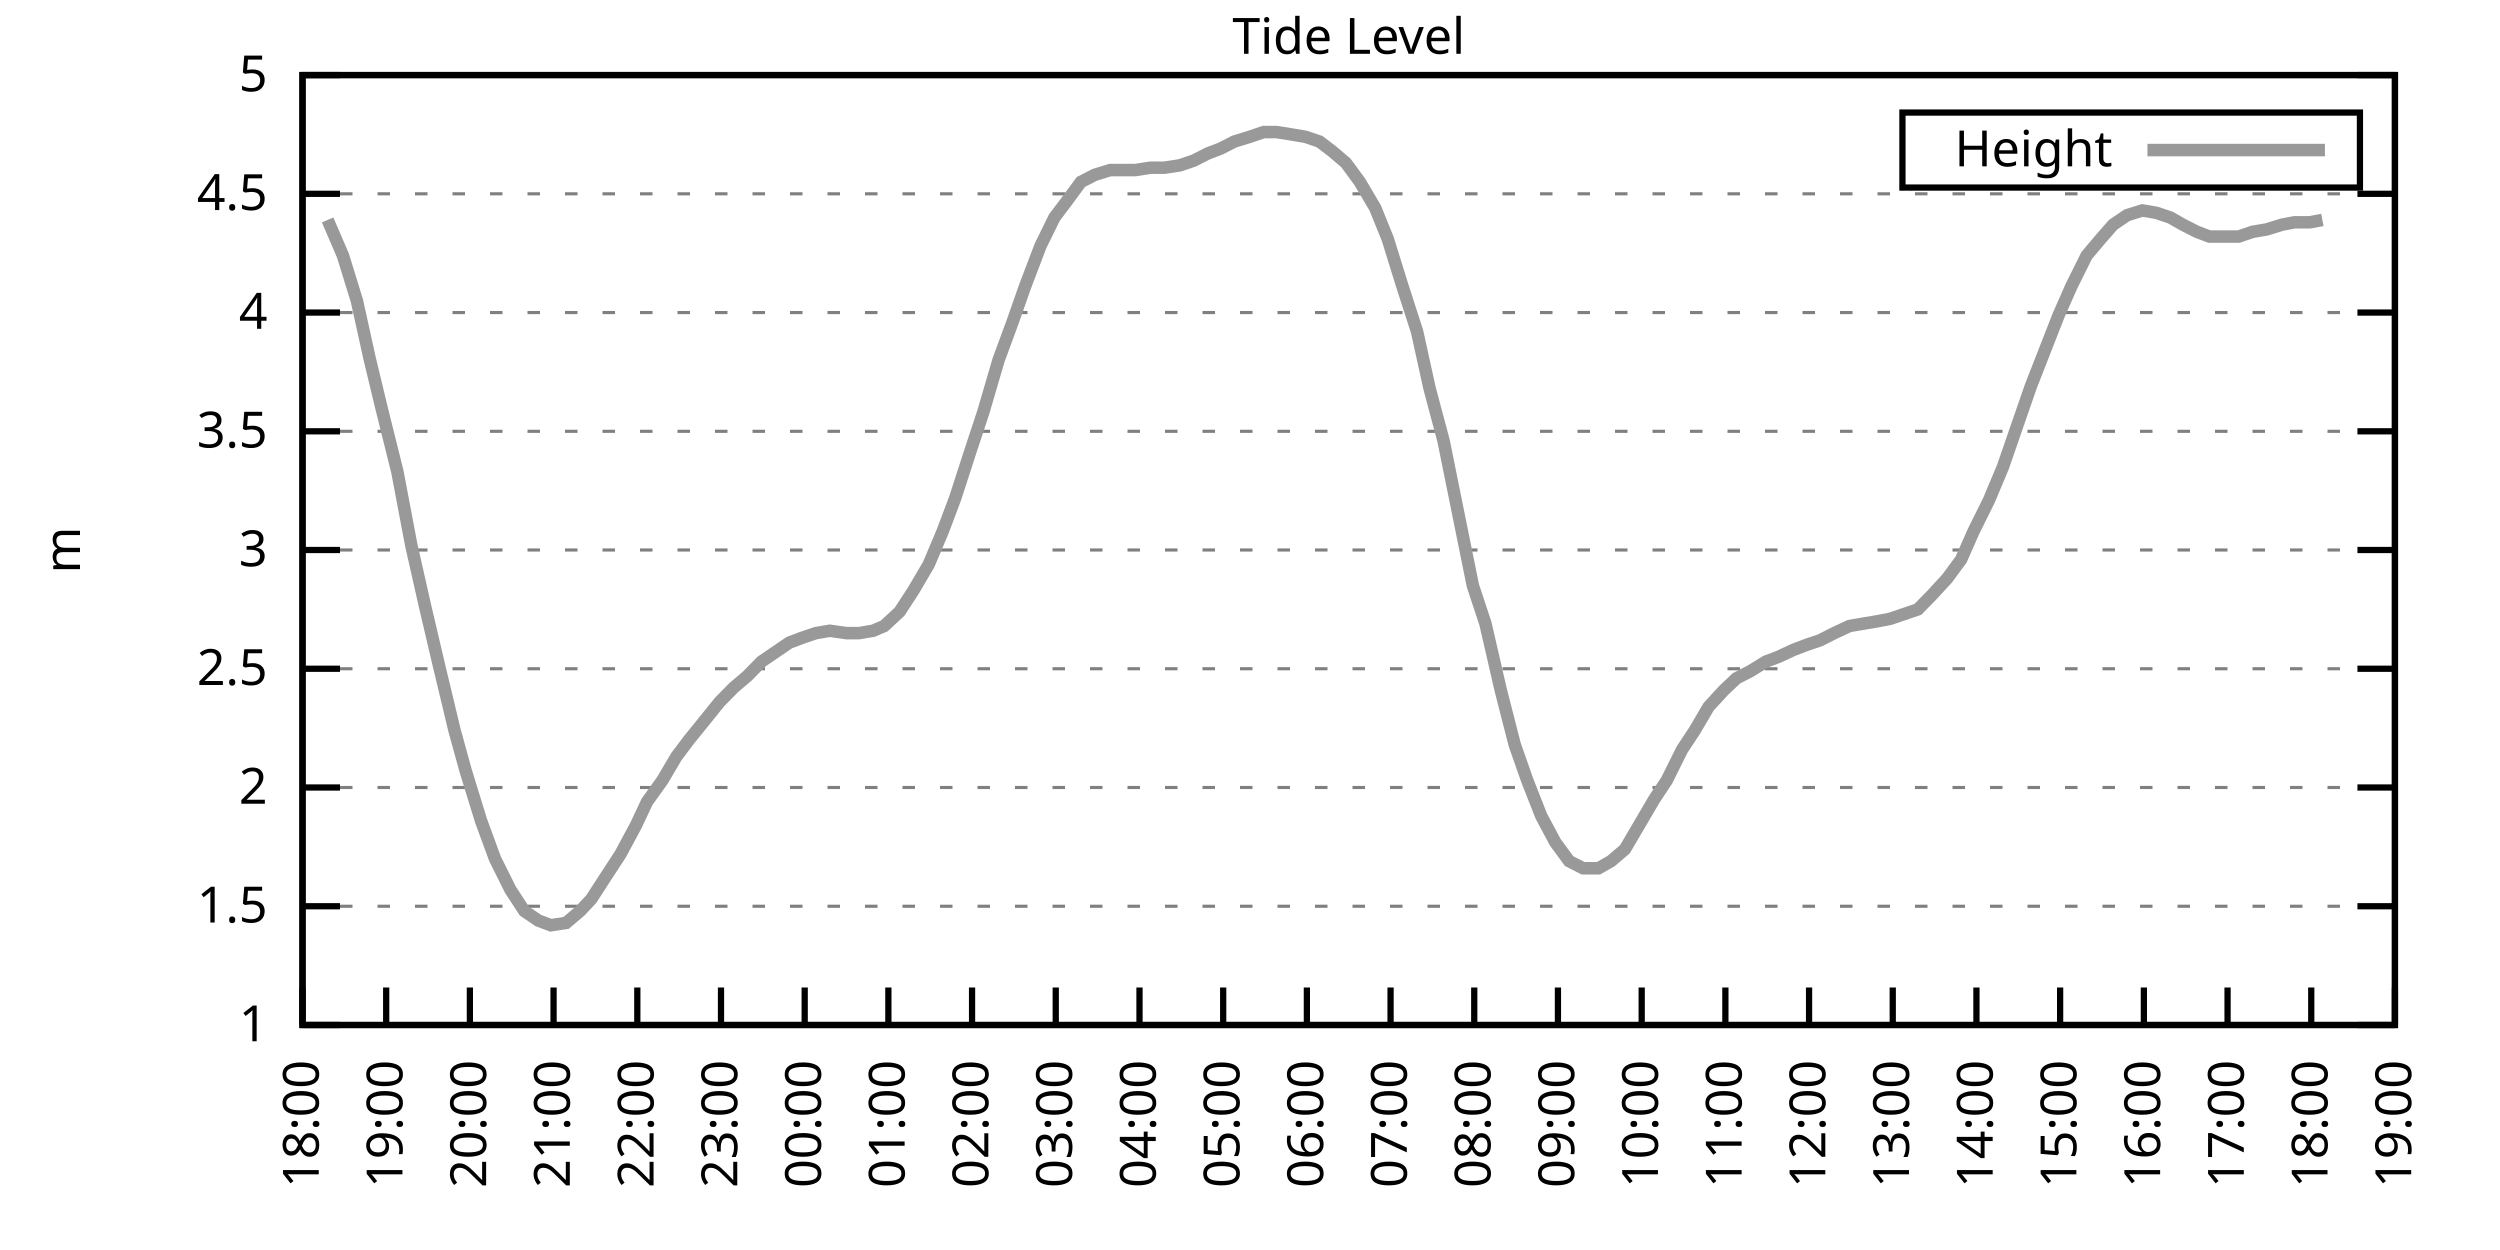
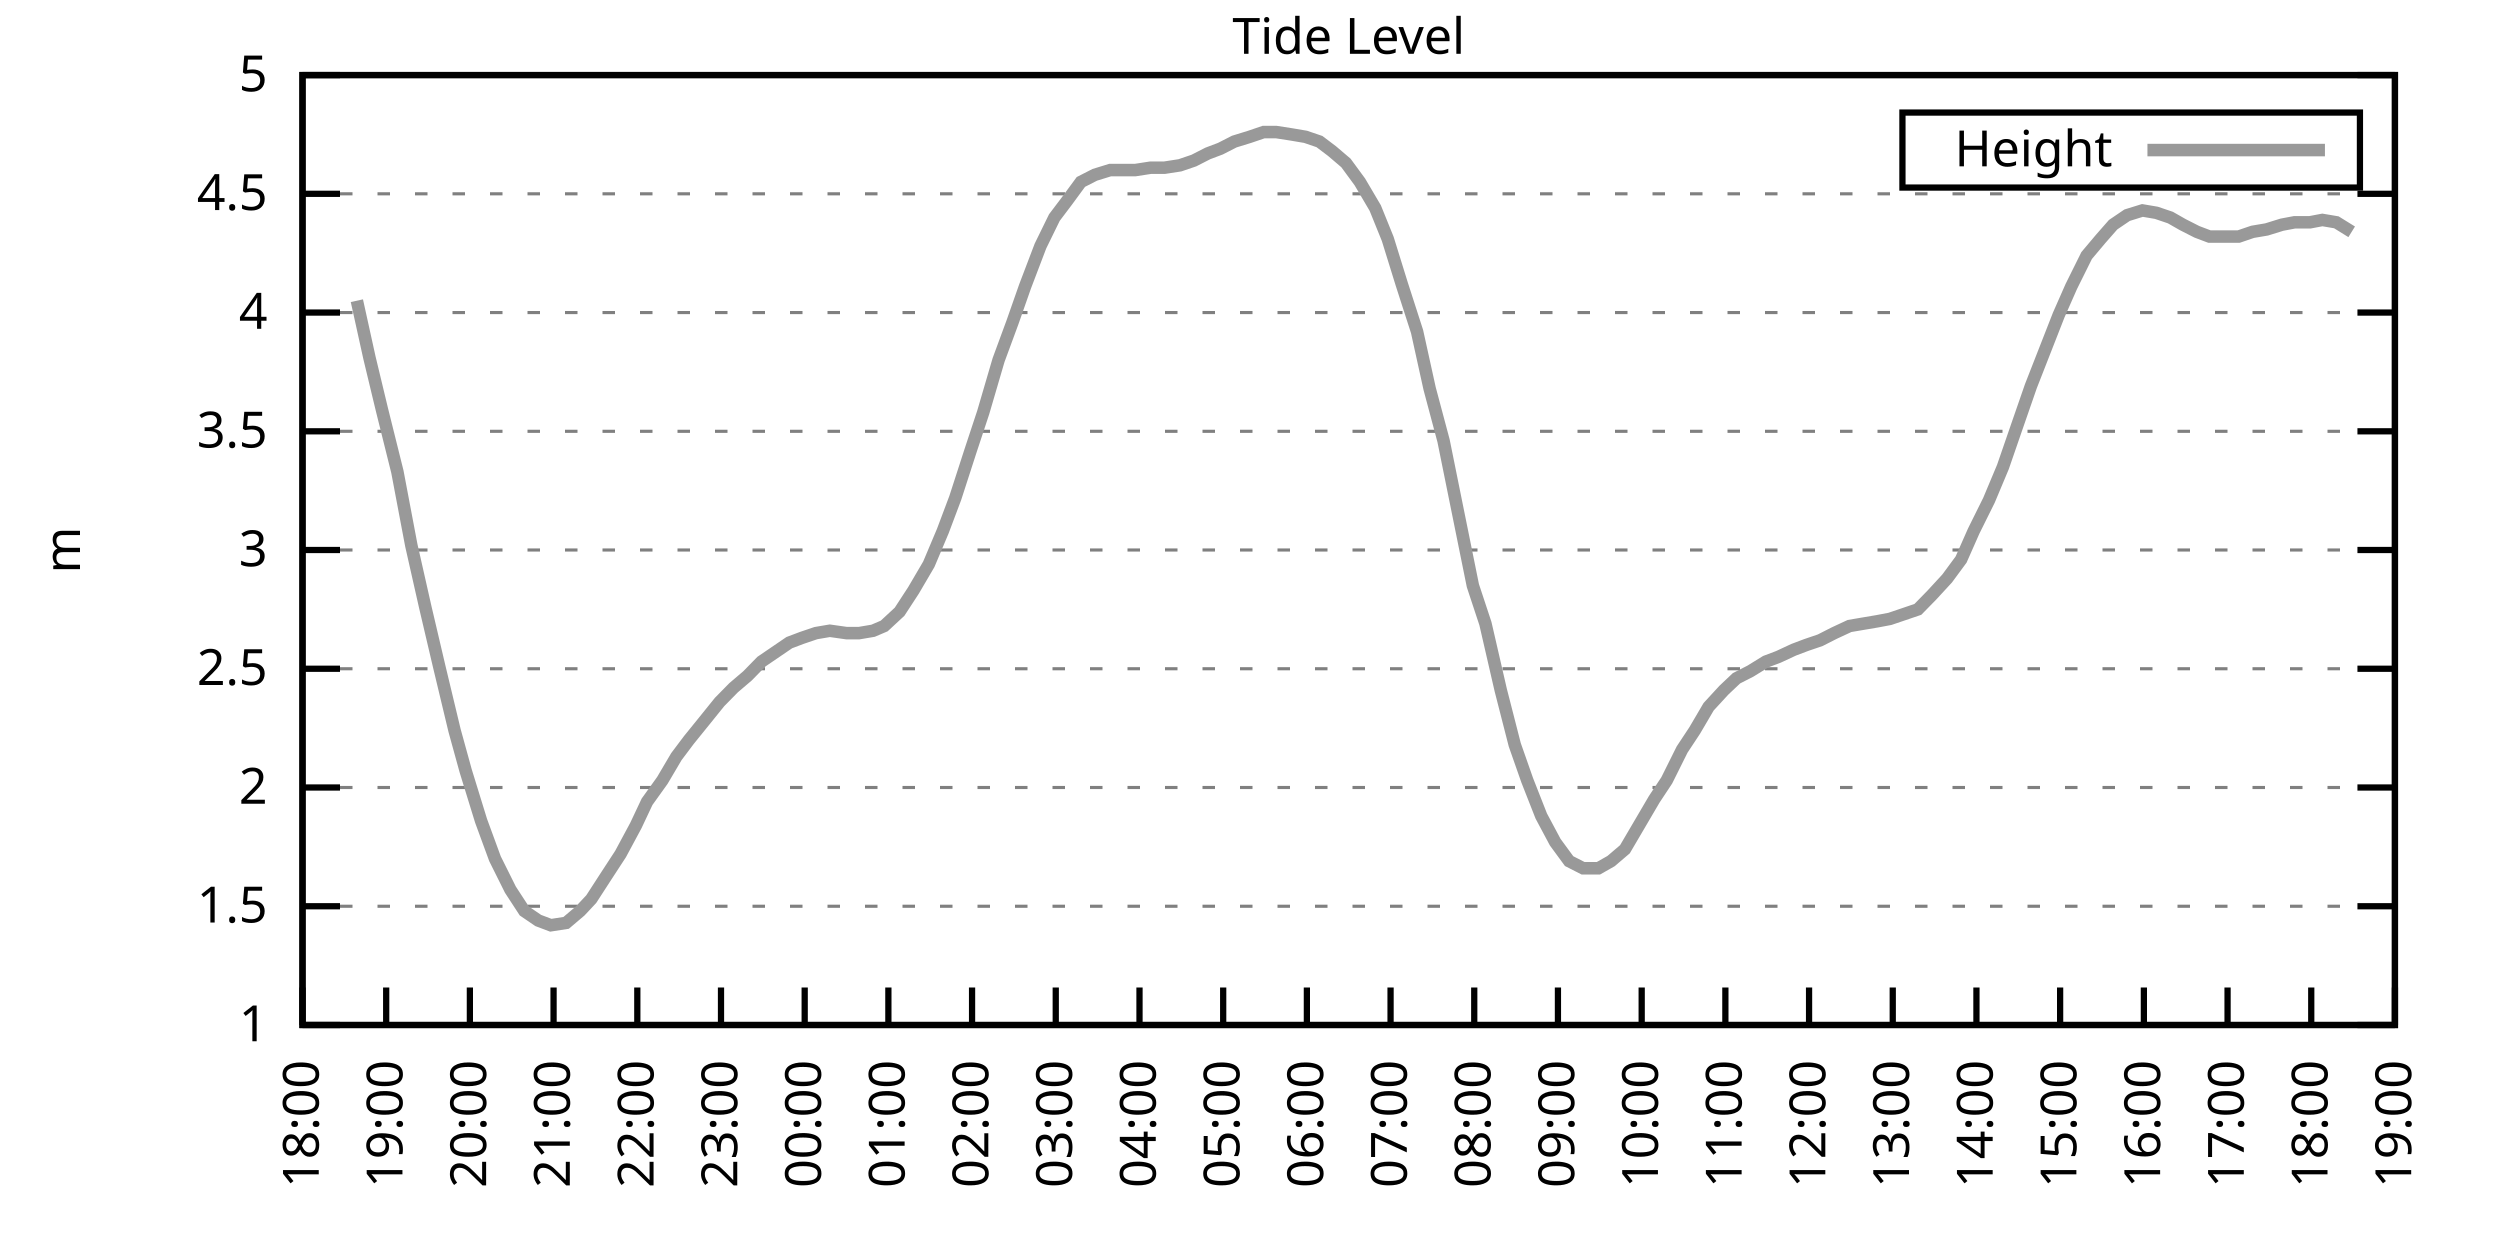
<svg xmlns="http://www.w3.org/2000/svg" xmlns:xlink="http://www.w3.org/1999/xlink" width="400" height="200" viewBox="0 0 400 200">
  <g id="gnuplot_canvas">
    <rect x="0" y="0" width="400" height="200" fill="none" />
    <defs>
      <circle id="gpDot" r="0.5" stroke-width="0.5" stroke="currentColor" />
      <path id="gpPt0" stroke-width="0.333" stroke="currentColor" d="M-1,0 h2 M0,-1 v2" />
      <path id="gpPt1" stroke-width="0.333" stroke="currentColor" d="M-1,-1 L1,1 M1,-1 L-1,1" />
      <path id="gpPt2" stroke-width="0.333" stroke="currentColor" d="M-1,0 L1,0 M0,-1 L0,1 M-1,-1 L1,1 M-1,1 L1,-1" />
      <rect id="gpPt3" stroke-width="0.333" stroke="currentColor" x="-1" y="-1" width="2" height="2" />
      <rect id="gpPt4" stroke-width="0.333" stroke="currentColor" fill="currentColor" x="-1" y="-1" width="2" height="2" />
      <circle id="gpPt5" stroke-width="0.333" stroke="currentColor" cx="0" cy="0" r="1" />
      <use xlink:href="#gpPt5" id="gpPt6" fill="currentColor" stroke="none" />
      <path id="gpPt7" stroke-width="0.333" stroke="currentColor" d="M0,-1.33 L-1.33,0.67 L1.33,0.67 z" />
      <use xlink:href="#gpPt7" id="gpPt8" fill="currentColor" stroke="none" />
      <use xlink:href="#gpPt7" id="gpPt9" stroke="currentColor" transform="rotate(180)" />
      <use xlink:href="#gpPt9" id="gpPt10" fill="currentColor" stroke="none" />
      <use xlink:href="#gpPt3" id="gpPt11" stroke="currentColor" transform="rotate(45)" />
      <use xlink:href="#gpPt11" id="gpPt12" fill="currentColor" stroke="none" />
      <path id="gpPt13" stroke-width="0.333" stroke="currentColor" d="M0,1.330 L1.265,0.411 L0.782,-1.067 L-0.782,-1.076 L-1.265,0.411 z" />
      <use xlink:href="#gpPt13" id="gpPt14" fill="currentColor" stroke="none" />
      <filter id="textbox" filterUnits="objectBoundingBox" x="0" y="0" height="1" width="1">
        <feFlood flood-color="white" flood-opacity="1" result="bgnd" />
        <feComposite in="SourceGraphic" in2="bgnd" operator="atop" />
      </filter>
      <filter id="greybox" filterUnits="objectBoundingBox" x="0" y="0" height="1" width="1">
        <feFlood flood-color="lightgrey" flood-opacity="1" result="grey" />
        <feComposite in="SourceGraphic" in2="grey" operator="atop" />
      </filter>
    </defs>
    <g fill="none" color="white" stroke="currentColor" stroke-width="1.00" stroke-linecap="butt" stroke-linejoin="miter">
</g>
    <g fill="none" color="black" stroke="currentColor" stroke-width="1.00" stroke-linecap="butt" stroke-linejoin="miter">
      <g stroke="none" shape-rendering="crispEdges">
        <polygon fill="rgb(255, 255, 255)" points="48.40,164.00 383.18,164.00 383.18,12.02 48.40,12.02 " />
      </g>
    </g>
    <g fill="none" color="black" stroke="currentColor" stroke-width="1.00" stroke-linecap="butt" stroke-linejoin="miter">
</g>
    <g fill="none" color="black" stroke="black" stroke-width="0.50" stroke-linecap="butt" stroke-linejoin="miter">
</g>
    <g fill="none" color="gray" stroke="currentColor" stroke-width="0.50" stroke-linecap="butt" stroke-linejoin="miter">
      <path stroke="gray" stroke-dasharray="2,4" class="gridline" d="M48.40,164.00 L383.19,164.00  " />
    </g>
    <g fill="none" color="gray" stroke="gray" stroke-width="1.00" stroke-linecap="butt" stroke-linejoin="miter">
</g>
    <g fill="none" color="black" stroke="currentColor" stroke-width="1.00" stroke-linecap="butt" stroke-linejoin="miter">
      <path stroke="black" d="M48.40,164.00 L54.40,164.00 M383.19,164.00 L377.19,164.00  " />
      <g transform="translate(42.80,166.60)" stroke="none" fill="black" font-family="Sans" font-size="8.00" text-anchor="end">
        <text>
          <tspan font-family="Sans"> 1</tspan>
        </text>
      </g>
    </g>
    <g fill="none" color="black" stroke="currentColor" stroke-width="1.00" stroke-linecap="butt" stroke-linejoin="miter">
</g>
    <g fill="none" color="black" stroke="black" stroke-width="0.50" stroke-linecap="butt" stroke-linejoin="miter">
</g>
    <g fill="none" color="gray" stroke="currentColor" stroke-width="0.50" stroke-linecap="butt" stroke-linejoin="miter">
      <path stroke="gray" stroke-dasharray="2,4" class="gridline" d="M48.40,145.00 L383.19,145.00  " />
    </g>
    <g fill="none" color="gray" stroke="gray" stroke-width="1.00" stroke-linecap="butt" stroke-linejoin="miter">
</g>
    <g fill="none" color="black" stroke="currentColor" stroke-width="1.00" stroke-linecap="butt" stroke-linejoin="miter">
      <path stroke="black" d="M48.40,145.00 L54.40,145.00 M383.19,145.00 L377.19,145.00  " />
      <g transform="translate(42.80,147.60)" stroke="none" fill="black" font-family="Sans" font-size="8.00" text-anchor="end">
        <text>
          <tspan font-family="Sans"> 1.5</tspan>
        </text>
      </g>
    </g>
    <g fill="none" color="black" stroke="currentColor" stroke-width="1.00" stroke-linecap="butt" stroke-linejoin="miter">
</g>
    <g fill="none" color="black" stroke="black" stroke-width="0.50" stroke-linecap="butt" stroke-linejoin="miter">
</g>
    <g fill="none" color="gray" stroke="currentColor" stroke-width="0.50" stroke-linecap="butt" stroke-linejoin="miter">
      <path stroke="gray" stroke-dasharray="2,4" class="gridline" d="M48.40,126.00 L383.19,126.00  " />
    </g>
    <g fill="none" color="gray" stroke="gray" stroke-width="1.00" stroke-linecap="butt" stroke-linejoin="miter">
</g>
    <g fill="none" color="black" stroke="currentColor" stroke-width="1.00" stroke-linecap="butt" stroke-linejoin="miter">
      <path stroke="black" d="M48.40,126.00 L54.40,126.00 M383.19,126.00 L377.19,126.00  " />
      <g transform="translate(42.80,128.60)" stroke="none" fill="black" font-family="Sans" font-size="8.00" text-anchor="end">
        <text>
          <tspan font-family="Sans"> 2</tspan>
        </text>
      </g>
    </g>
    <g fill="none" color="black" stroke="currentColor" stroke-width="1.00" stroke-linecap="butt" stroke-linejoin="miter">
</g>
    <g fill="none" color="black" stroke="black" stroke-width="0.50" stroke-linecap="butt" stroke-linejoin="miter">
</g>
    <g fill="none" color="gray" stroke="currentColor" stroke-width="0.50" stroke-linecap="butt" stroke-linejoin="miter">
      <path stroke="gray" stroke-dasharray="2,4" class="gridline" d="M48.40,107.00 L383.19,107.00  " />
    </g>
    <g fill="none" color="gray" stroke="gray" stroke-width="1.00" stroke-linecap="butt" stroke-linejoin="miter">
</g>
    <g fill="none" color="black" stroke="currentColor" stroke-width="1.00" stroke-linecap="butt" stroke-linejoin="miter">
      <path stroke="black" d="M48.40,107.00 L54.40,107.00 M383.19,107.00 L377.19,107.00  " />
      <g transform="translate(42.80,109.60)" stroke="none" fill="black" font-family="Sans" font-size="8.00" text-anchor="end">
        <text>
          <tspan font-family="Sans"> 2.5</tspan>
        </text>
      </g>
    </g>
    <g fill="none" color="black" stroke="currentColor" stroke-width="1.00" stroke-linecap="butt" stroke-linejoin="miter">
</g>
    <g fill="none" color="black" stroke="black" stroke-width="0.50" stroke-linecap="butt" stroke-linejoin="miter">
</g>
    <g fill="none" color="gray" stroke="currentColor" stroke-width="0.50" stroke-linecap="butt" stroke-linejoin="miter">
      <path stroke="gray" stroke-dasharray="2,4" class="gridline" d="M48.40,88.00 L383.19,88.00  " />
    </g>
    <g fill="none" color="gray" stroke="gray" stroke-width="1.00" stroke-linecap="butt" stroke-linejoin="miter">
</g>
    <g fill="none" color="black" stroke="currentColor" stroke-width="1.00" stroke-linecap="butt" stroke-linejoin="miter">
      <path stroke="black" d="M48.40,88.00 L54.40,88.00 M383.19,88.00 L377.19,88.00  " />
      <g transform="translate(42.80,90.60)" stroke="none" fill="black" font-family="Sans" font-size="8.00" text-anchor="end">
        <text>
          <tspan font-family="Sans"> 3</tspan>
        </text>
      </g>
    </g>
    <g fill="none" color="black" stroke="currentColor" stroke-width="1.00" stroke-linecap="butt" stroke-linejoin="miter">
</g>
    <g fill="none" color="black" stroke="black" stroke-width="0.50" stroke-linecap="butt" stroke-linejoin="miter">
</g>
    <g fill="none" color="gray" stroke="currentColor" stroke-width="0.50" stroke-linecap="butt" stroke-linejoin="miter">
      <path stroke="gray" stroke-dasharray="2,4" class="gridline" d="M48.40,69.01 L383.19,69.01  " />
    </g>
    <g fill="none" color="gray" stroke="gray" stroke-width="1.00" stroke-linecap="butt" stroke-linejoin="miter">
</g>
    <g fill="none" color="black" stroke="currentColor" stroke-width="1.00" stroke-linecap="butt" stroke-linejoin="miter">
      <path stroke="black" d="M48.40,69.01 L54.40,69.01 M383.19,69.01 L377.19,69.01  " />
      <g transform="translate(42.80,71.61)" stroke="none" fill="black" font-family="Sans" font-size="8.00" text-anchor="end">
        <text>
          <tspan font-family="Sans"> 3.5</tspan>
        </text>
      </g>
    </g>
    <g fill="none" color="black" stroke="currentColor" stroke-width="1.00" stroke-linecap="butt" stroke-linejoin="miter">
</g>
    <g fill="none" color="black" stroke="black" stroke-width="0.50" stroke-linecap="butt" stroke-linejoin="miter">
</g>
    <g fill="none" color="gray" stroke="currentColor" stroke-width="0.50" stroke-linecap="butt" stroke-linejoin="miter">
      <path stroke="gray" stroke-dasharray="2,4" class="gridline" d="M48.40,50.01 L383.19,50.01  " />
    </g>
    <g fill="none" color="gray" stroke="gray" stroke-width="1.00" stroke-linecap="butt" stroke-linejoin="miter">
</g>
    <g fill="none" color="black" stroke="currentColor" stroke-width="1.00" stroke-linecap="butt" stroke-linejoin="miter">
      <path stroke="black" d="M48.40,50.01 L54.40,50.01 M383.19,50.01 L377.19,50.01  " />
      <g transform="translate(42.80,52.61)" stroke="none" fill="black" font-family="Sans" font-size="8.00" text-anchor="end">
        <text>
          <tspan font-family="Sans"> 4</tspan>
        </text>
      </g>
    </g>
    <g fill="none" color="black" stroke="currentColor" stroke-width="1.00" stroke-linecap="butt" stroke-linejoin="miter">
</g>
    <g fill="none" color="black" stroke="black" stroke-width="0.50" stroke-linecap="butt" stroke-linejoin="miter">
</g>
    <g fill="none" color="gray" stroke="currentColor" stroke-width="0.50" stroke-linecap="butt" stroke-linejoin="miter">
      <path stroke="gray" stroke-dasharray="2,4" class="gridline" d="M48.40,31.01 L383.19,31.01  " />
    </g>
    <g fill="none" color="gray" stroke="gray" stroke-width="1.00" stroke-linecap="butt" stroke-linejoin="miter">
</g>
    <g fill="none" color="black" stroke="currentColor" stroke-width="1.00" stroke-linecap="butt" stroke-linejoin="miter">
      <path stroke="black" d="M48.40,31.01 L54.40,31.01 M383.19,31.01 L377.19,31.01  " />
      <g transform="translate(42.80,33.61)" stroke="none" fill="black" font-family="Sans" font-size="8.00" text-anchor="end">
        <text>
          <tspan font-family="Sans"> 4.5</tspan>
        </text>
      </g>
    </g>
    <g fill="none" color="black" stroke="currentColor" stroke-width="1.00" stroke-linecap="butt" stroke-linejoin="miter">
</g>
    <g fill="none" color="black" stroke="black" stroke-width="0.50" stroke-linecap="butt" stroke-linejoin="miter">
</g>
    <g fill="none" color="gray" stroke="currentColor" stroke-width="0.50" stroke-linecap="butt" stroke-linejoin="miter">
      <path stroke="gray" stroke-dasharray="2,4" class="gridline" d="M48.40,12.01 L383.19,12.01  " />
    </g>
    <g fill="none" color="gray" stroke="gray" stroke-width="1.00" stroke-linecap="butt" stroke-linejoin="miter">
</g>
    <g fill="none" color="black" stroke="currentColor" stroke-width="1.00" stroke-linecap="butt" stroke-linejoin="miter">
      <path stroke="black" d="M48.40,12.01 L54.40,12.01 M383.19,12.01 L377.19,12.01  " />
      <g transform="translate(42.80,14.61)" stroke="none" fill="black" font-family="Sans" font-size="8.00" text-anchor="end">
        <text>
          <tspan font-family="Sans"> 5</tspan>
        </text>
      </g>
    </g>
    <g fill="none" color="black" stroke="currentColor" stroke-width="1.00" stroke-linecap="butt" stroke-linejoin="miter">
      <path stroke="black" d="M48.40,164.00 L48.40,158.00  " />
      <g transform="translate(51.00,169.60) rotate(270.00)" stroke="none" fill="black" font-family="Sans" font-size="8.00" text-anchor="end">
        <text>
          <tspan font-family="Sans">18:00</tspan>
        </text>
      </g>
    </g>
    <g fill="none" color="black" stroke="currentColor" stroke-width="1.00" stroke-linecap="butt" stroke-linejoin="miter">
      <path stroke="black" d="M61.79,164.00 L61.79,158.00  " />
      <g transform="translate(64.39,169.60) rotate(270.00)" stroke="none" fill="black" font-family="Sans" font-size="8.00" text-anchor="end">
        <text>
          <tspan font-family="Sans">19:00</tspan>
        </text>
      </g>
    </g>
    <g fill="none" color="black" stroke="currentColor" stroke-width="1.00" stroke-linecap="butt" stroke-linejoin="miter">
      <path stroke="black" d="M75.18,164.00 L75.18,158.00  " />
      <g transform="translate(77.78,169.60) rotate(270.00)" stroke="none" fill="black" font-family="Sans" font-size="8.00" text-anchor="end">
        <text>
          <tspan font-family="Sans">20:00</tspan>
        </text>
      </g>
    </g>
    <g fill="none" color="black" stroke="currentColor" stroke-width="1.00" stroke-linecap="butt" stroke-linejoin="miter">
      <path stroke="black" d="M88.57,164.00 L88.57,158.00  " />
      <g transform="translate(91.17,169.60) rotate(270.00)" stroke="none" fill="black" font-family="Sans" font-size="8.00" text-anchor="end">
        <text>
          <tspan font-family="Sans">21:00</tspan>
        </text>
      </g>
    </g>
    <g fill="none" color="black" stroke="currentColor" stroke-width="1.00" stroke-linecap="butt" stroke-linejoin="miter">
      <path stroke="black" d="M101.97,164.00 L101.97,158.00  " />
      <g transform="translate(104.57,169.60) rotate(270.00)" stroke="none" fill="black" font-family="Sans" font-size="8.00" text-anchor="end">
        <text>
          <tspan font-family="Sans">22:00</tspan>
        </text>
      </g>
    </g>
    <g fill="none" color="black" stroke="currentColor" stroke-width="1.00" stroke-linecap="butt" stroke-linejoin="miter">
      <path stroke="black" d="M115.36,164.00 L115.36,158.00  " />
      <g transform="translate(117.96,169.60) rotate(270.00)" stroke="none" fill="black" font-family="Sans" font-size="8.00" text-anchor="end">
        <text>
          <tspan font-family="Sans">23:00</tspan>
        </text>
      </g>
    </g>
    <g fill="none" color="black" stroke="currentColor" stroke-width="1.00" stroke-linecap="butt" stroke-linejoin="miter">
      <path stroke="black" d="M128.75,164.00 L128.75,158.00  " />
      <g transform="translate(131.35,169.60) rotate(270.00)" stroke="none" fill="black" font-family="Sans" font-size="8.00" text-anchor="end">
        <text>
          <tspan font-family="Sans">00:00</tspan>
        </text>
      </g>
    </g>
    <g fill="none" color="black" stroke="currentColor" stroke-width="1.00" stroke-linecap="butt" stroke-linejoin="miter">
      <path stroke="black" d="M142.14,164.00 L142.14,158.00  " />
      <g transform="translate(144.74,169.60) rotate(270.00)" stroke="none" fill="black" font-family="Sans" font-size="8.00" text-anchor="end">
        <text>
          <tspan font-family="Sans">01:00</tspan>
        </text>
      </g>
    </g>
    <g fill="none" color="black" stroke="currentColor" stroke-width="1.00" stroke-linecap="butt" stroke-linejoin="miter">
      <path stroke="black" d="M155.53,164.00 L155.53,158.00  " />
      <g transform="translate(158.13,169.60) rotate(270.00)" stroke="none" fill="black" font-family="Sans" font-size="8.00" text-anchor="end">
        <text>
          <tspan font-family="Sans">02:00</tspan>
        </text>
      </g>
    </g>
    <g fill="none" color="black" stroke="currentColor" stroke-width="1.00" stroke-linecap="butt" stroke-linejoin="miter">
      <path stroke="black" d="M168.92,164.00 L168.92,158.00  " />
      <g transform="translate(171.52,169.60) rotate(270.00)" stroke="none" fill="black" font-family="Sans" font-size="8.00" text-anchor="end">
        <text>
          <tspan font-family="Sans">03:00</tspan>
        </text>
      </g>
    </g>
    <g fill="none" color="black" stroke="currentColor" stroke-width="1.00" stroke-linecap="butt" stroke-linejoin="miter">
      <path stroke="black" d="M182.32,164.00 L182.32,158.00  " />
      <g transform="translate(184.92,169.60) rotate(270.00)" stroke="none" fill="black" font-family="Sans" font-size="8.00" text-anchor="end">
        <text>
          <tspan font-family="Sans">04:00</tspan>
        </text>
      </g>
    </g>
    <g fill="none" color="black" stroke="currentColor" stroke-width="1.00" stroke-linecap="butt" stroke-linejoin="miter">
      <path stroke="black" d="M195.71,164.00 L195.71,158.00  " />
      <g transform="translate(198.31,169.60) rotate(270.00)" stroke="none" fill="black" font-family="Sans" font-size="8.00" text-anchor="end">
        <text>
          <tspan font-family="Sans">05:00</tspan>
        </text>
      </g>
    </g>
    <g fill="none" color="black" stroke="currentColor" stroke-width="1.00" stroke-linecap="butt" stroke-linejoin="miter">
      <path stroke="black" d="M209.10,164.00 L209.10,158.00  " />
      <g transform="translate(211.70,169.60) rotate(270.00)" stroke="none" fill="black" font-family="Sans" font-size="8.00" text-anchor="end">
        <text>
          <tspan font-family="Sans">06:00</tspan>
        </text>
      </g>
    </g>
    <g fill="none" color="black" stroke="currentColor" stroke-width="1.00" stroke-linecap="butt" stroke-linejoin="miter">
      <path stroke="black" d="M222.49,164.00 L222.49,158.00  " />
      <g transform="translate(225.09,169.60) rotate(270.00)" stroke="none" fill="black" font-family="Sans" font-size="8.00" text-anchor="end">
        <text>
          <tspan font-family="Sans">07:00</tspan>
        </text>
      </g>
    </g>
    <g fill="none" color="black" stroke="currentColor" stroke-width="1.00" stroke-linecap="butt" stroke-linejoin="miter">
      <path stroke="black" d="M235.88,164.00 L235.88,158.00  " />
      <g transform="translate(238.48,169.60) rotate(270.00)" stroke="none" fill="black" font-family="Sans" font-size="8.00" text-anchor="end">
        <text>
          <tspan font-family="Sans">08:00</tspan>
        </text>
      </g>
    </g>
    <g fill="none" color="black" stroke="currentColor" stroke-width="1.00" stroke-linecap="butt" stroke-linejoin="miter">
      <path stroke="black" d="M249.27,164.00 L249.27,158.00  " />
      <g transform="translate(251.87,169.60) rotate(270.00)" stroke="none" fill="black" font-family="Sans" font-size="8.00" text-anchor="end">
        <text>
          <tspan font-family="Sans">09:00</tspan>
        </text>
      </g>
    </g>
    <g fill="none" color="black" stroke="currentColor" stroke-width="1.00" stroke-linecap="butt" stroke-linejoin="miter">
      <path stroke="black" d="M262.67,164.00 L262.67,158.00  " />
      <g transform="translate(265.27,169.60) rotate(270.00)" stroke="none" fill="black" font-family="Sans" font-size="8.00" text-anchor="end">
        <text>
          <tspan font-family="Sans">10:00</tspan>
        </text>
      </g>
    </g>
    <g fill="none" color="black" stroke="currentColor" stroke-width="1.00" stroke-linecap="butt" stroke-linejoin="miter">
      <path stroke="black" d="M276.06,164.00 L276.06,158.00  " />
      <g transform="translate(278.66,169.60) rotate(270.00)" stroke="none" fill="black" font-family="Sans" font-size="8.00" text-anchor="end">
        <text>
          <tspan font-family="Sans">11:00</tspan>
        </text>
      </g>
    </g>
    <g fill="none" color="black" stroke="currentColor" stroke-width="1.00" stroke-linecap="butt" stroke-linejoin="miter">
      <path stroke="black" d="M289.45,164.00 L289.45,158.00  " />
      <g transform="translate(292.05,169.60) rotate(270.00)" stroke="none" fill="black" font-family="Sans" font-size="8.00" text-anchor="end">
        <text>
          <tspan font-family="Sans">12:00</tspan>
        </text>
      </g>
    </g>
    <g fill="none" color="black" stroke="currentColor" stroke-width="1.00" stroke-linecap="butt" stroke-linejoin="miter">
      <path stroke="black" d="M302.84,164.00 L302.84,158.00  " />
      <g transform="translate(305.44,169.60) rotate(270.00)" stroke="none" fill="black" font-family="Sans" font-size="8.00" text-anchor="end">
        <text>
          <tspan font-family="Sans">13:00</tspan>
        </text>
      </g>
    </g>
    <g fill="none" color="black" stroke="currentColor" stroke-width="1.00" stroke-linecap="butt" stroke-linejoin="miter">
      <path stroke="black" d="M316.23,164.00 L316.23,158.00  " />
      <g transform="translate(318.83,169.60) rotate(270.00)" stroke="none" fill="black" font-family="Sans" font-size="8.00" text-anchor="end">
        <text>
          <tspan font-family="Sans">14:00</tspan>
        </text>
      </g>
    </g>
    <g fill="none" color="black" stroke="currentColor" stroke-width="1.00" stroke-linecap="butt" stroke-linejoin="miter">
      <path stroke="black" d="M329.62,164.00 L329.62,158.00  " />
      <g transform="translate(332.22,169.60) rotate(270.00)" stroke="none" fill="black" font-family="Sans" font-size="8.00" text-anchor="end">
        <text>
          <tspan font-family="Sans">15:00</tspan>
        </text>
      </g>
    </g>
    <g fill="none" color="black" stroke="currentColor" stroke-width="1.00" stroke-linecap="butt" stroke-linejoin="miter">
      <path stroke="black" d="M343.02,164.00 L343.02,158.00  " />
      <g transform="translate(345.62,169.60) rotate(270.00)" stroke="none" fill="black" font-family="Sans" font-size="8.00" text-anchor="end">
        <text>
          <tspan font-family="Sans">16:00</tspan>
        </text>
      </g>
    </g>
    <g fill="none" color="black" stroke="currentColor" stroke-width="1.00" stroke-linecap="butt" stroke-linejoin="miter">
      <path stroke="black" d="M356.41,164.00 L356.41,158.00  " />
      <g transform="translate(359.01,169.60) rotate(270.00)" stroke="none" fill="black" font-family="Sans" font-size="8.00" text-anchor="end">
        <text>
          <tspan font-family="Sans">17:00</tspan>
        </text>
      </g>
    </g>
    <g fill="none" color="black" stroke="currentColor" stroke-width="1.00" stroke-linecap="butt" stroke-linejoin="miter">
      <path stroke="black" d="M369.80,164.00 L369.80,158.00  " />
      <g transform="translate(372.40,169.60) rotate(270.00)" stroke="none" fill="black" font-family="Sans" font-size="8.00" text-anchor="end">
        <text>
          <tspan font-family="Sans">18:00</tspan>
        </text>
      </g>
    </g>
    <g fill="none" color="black" stroke="currentColor" stroke-width="1.00" stroke-linecap="butt" stroke-linejoin="miter">
      <path stroke="black" d="M383.19,164.00 L383.19,158.00  " />
      <g transform="translate(385.79,169.60) rotate(270.00)" stroke="none" fill="black" font-family="Sans" font-size="8.00" text-anchor="end">
        <text>
          <tspan font-family="Sans">19:00</tspan>
        </text>
      </g>
    </g>
    <g fill="none" color="black" stroke="currentColor" stroke-width="1.00" stroke-linecap="butt" stroke-linejoin="miter">
</g>
    <g fill="none" color="black" stroke="currentColor" stroke-width="1.00" stroke-linecap="butt" stroke-linejoin="miter">
      <path stroke="black" d="M48.40,12.01 L48.40,164.00 L383.19,164.00 L383.19,12.01 L48.40,12.01 Z  " />
    </g>
    <g fill="none" color="black" stroke="currentColor" stroke-width="1.00" stroke-linecap="butt" stroke-linejoin="miter">
</g>
    <g fill="none" color="black" stroke="currentColor" stroke-width="1.00" stroke-linecap="butt" stroke-linejoin="miter">
      <path stroke="black" d="M304.39,30.01 L304.39,18.01 L377.59,18.01 L377.59,30.01 L304.39,30.01 Z  " />
    </g>
    <g id="Tide_level_plot_1">
      <g fill="none" color="white" stroke="black" stroke-width="2.00" stroke-linecap="butt" stroke-linejoin="miter">
</g>
      <g fill="none" color="black" stroke="currentColor" stroke-width="2.00" stroke-linecap="butt" stroke-linejoin="miter">
        <g transform="translate(337.99,26.61)" stroke="none" fill="black" font-family="Sans" font-size="8.00" text-anchor="end">
          <text>
            <tspan font-family="Sans">Height</tspan>
          </text>
        </g>
      </g>
      <g fill="none" color="black" stroke="currentColor" stroke-width="2.00" stroke-linecap="butt" stroke-linejoin="miter">
-         <path stroke="rgb(153, 153, 153)" d="M343.59,24.01 L371.99,24.01 M52.42,35.19 L54.87,40.89 L57.10,48.11 L59.11,57.23 L61.12,65.59 L63.58,75.47   L65.81,87.25 L68.04,97.12 L70.27,106.62 L72.73,116.88 L74.51,123.34 L76.97,131.32 L79.20,137.40 L81.66,142.34   L83.89,145.76 L86.12,147.28 L88.13,148.04 L90.58,147.66 L92.82,145.76 L94.60,143.86 L97.06,140.06 L99.29,136.64   L101.74,132.08 L103.53,128.28 L105.98,124.86 L108.22,121.06 L110.22,118.40 L112.68,115.36 L115.13,112.32 L117.37,110.04   L119.60,108.14 L121.83,105.86 L124.06,104.34 L126.29,102.82 L128.30,102.06 L130.54,101.30 L132.77,100.92 L135.45,101.30   L137.45,101.30 L139.69,100.92 L141.47,100.16 L143.93,97.88 L146.16,94.46 L148.61,90.28 L150.85,84.97 L152.85,79.65   L155.31,72.05 L157.32,65.97 L159.77,57.61 L162.01,51.53 L164.01,45.83 L166.47,39.37 L168.70,34.81 L170.71,32.15   L172.94,29.11 L175.17,27.97 L177.63,27.21 L179.86,27.21 L181.65,27.21 L184.10,26.83 L186.33,26.83 L188.79,26.45   L191.02,25.69 L193.25,24.55 L195.26,23.79 L197.49,22.65 L199.95,21.89 L202.18,21.13 L204.19,21.13 L206.64,21.51   L208.88,21.89 L211.11,22.65 L213.12,24.17 L215.35,26.07 L217.58,29.11 L220.04,33.29 L222.04,38.23 L224.28,45.45   L226.73,53.05 L228.74,62.17 L230.97,70.53 L233.43,82.69 L235.66,93.70 L237.67,99.78 L240.12,110.42 L242.36,119.16   L244.36,124.86 L246.60,130.56 L248.83,134.74 L251.06,137.78 L253.29,138.92 L255.75,138.92 L257.76,137.78 L259.99,135.88   L262.22,132.08 L264.67,127.90 L266.68,124.86 L269.14,119.92 L271.15,116.88 L273.38,113.08 L275.83,110.42 L277.84,108.52   L280.07,107.38 L282.53,105.86 L284.54,105.10 L286.99,103.96 L289.00,103.20 L291.23,102.44 L293.47,101.30 L295.92,100.16   L298.15,99.78 L300.39,99.40 L302.39,99.02 L304.63,98.26 L306.86,97.50 L309.09,95.22 L311.54,92.56 L313.78,89.52   L315.79,84.97 L318.24,80.03 L320.47,74.71 L322.70,68.25 L324.94,61.79 L327.17,56.09 L329.40,50.39 L331.41,45.83   L333.86,40.89 L336.10,38.23 L338.10,35.95 L340.34,34.43 L342.79,33.67 L345.02,34.05 L347.26,34.81 L349.26,35.95   L351.50,37.09 L353.51,37.85 L355.96,37.85 L358.19,37.85 L360.42,37.09 L362.66,36.71 L365.11,35.95 L367.12,35.57   L369.58,35.57 L371.58,35.19  " />
+         <path stroke="rgb(153, 153, 153)" d="M343.59,24.01 L371.99,24.01 M57.10,48.11 L59.11,57.23 L61.12,65.59 L63.58,75.47 L65.81,87.25 L68.04,97.12   L70.27,106.62 L72.73,116.88 L74.51,123.34 L76.97,131.32 L79.20,137.40 L81.66,142.34 L83.89,145.76 L86.12,147.28   L88.13,148.04 L90.58,147.66 L92.82,145.76 L94.60,143.86 L97.06,140.06 L99.29,136.64 L101.74,132.08 L103.53,128.28   L105.98,124.86 L108.22,121.06 L110.22,118.40 L112.68,115.36 L115.13,112.32 L117.37,110.04 L119.60,108.14 L121.83,105.86   L124.06,104.34 L126.29,102.82 L128.30,102.06 L130.54,101.30 L132.77,100.92 L135.45,101.30 L137.45,101.30 L139.69,100.92   L141.47,100.16 L143.93,97.88 L146.16,94.46 L148.61,90.28 L150.85,84.97 L152.85,79.65 L155.31,72.05 L157.32,65.97   L159.77,57.61 L162.01,51.53 L164.01,45.83 L166.47,39.37 L168.70,34.81 L170.71,32.15 L172.94,29.11 L175.17,27.97   L177.63,27.21 L179.86,27.21 L181.65,27.21 L184.10,26.83 L186.33,26.83 L188.79,26.45 L191.02,25.69 L193.25,24.55   L195.26,23.79 L197.49,22.65 L199.95,21.89 L202.18,21.13 L204.19,21.13 L206.64,21.51 L208.88,21.89 L211.11,22.65   L213.12,24.17 L215.35,26.07 L217.58,29.11 L220.04,33.29 L222.04,38.23 L224.28,45.45 L226.73,53.05 L228.74,62.17   L230.97,70.53 L233.43,82.69 L235.66,93.70 L237.67,99.78 L240.12,110.42 L242.36,119.16 L244.36,124.86 L246.60,130.56   L248.83,134.74 L251.06,137.78 L253.29,138.92 L255.75,138.92 L257.76,137.78 L259.99,135.88 L262.22,132.08 L264.67,127.90   L266.68,124.86 L269.14,119.92 L271.15,116.88 L273.38,113.08 L275.83,110.42 L277.84,108.52 L280.07,107.38 L282.53,105.86   L284.54,105.10 L286.99,103.96 L289.00,103.20 L291.23,102.44 L293.47,101.30 L295.92,100.16 L298.15,99.78 L300.39,99.40   L302.39,99.02 L304.63,98.26 L306.86,97.50 L309.09,95.22 L311.54,92.56 L313.78,89.52 L315.79,84.97 L318.24,80.03   L320.47,74.71 L322.70,68.25 L324.94,61.79 L327.17,56.09 L329.40,50.39 L331.41,45.83 L333.86,40.89 L336.10,38.23   L338.10,35.95 L340.34,34.43 L342.79,33.67 L345.02,34.05 L347.26,34.81 L349.26,35.95 L351.50,37.09 L353.51,37.85   L355.96,37.85 L358.19,37.85 L360.42,37.09 L362.66,36.71 L365.11,35.95 L367.12,35.57 L369.58,35.57 L371.58,35.19   L373.82,35.57 L376.27,37.09  " />
      </g>
    </g>
    <g fill="none" color="black" stroke="currentColor" stroke-width="2.00" stroke-linecap="butt" stroke-linejoin="miter">
</g>
    <g fill="none" color="black" stroke="black" stroke-width="1.00" stroke-linecap="butt" stroke-linejoin="miter">
</g>
    <g fill="none" color="black" stroke="currentColor" stroke-width="1.00" stroke-linecap="butt" stroke-linejoin="miter">
      <path stroke="black" d="M48.40,12.01 L48.40,164.00 L383.19,164.00 L383.19,12.01 L48.40,12.01 Z  " />
      <g transform="translate(12.80,88.01) rotate(270.00)" stroke="none" fill="black" font-family="Sans" font-size="8.00" text-anchor="middle">
        <text>
          <tspan font-family="Sans">m</tspan>
        </text>
      </g>
    </g>
    <g fill="none" color="black" stroke="currentColor" stroke-width="1.00" stroke-linecap="butt" stroke-linejoin="miter">
</g>
    <g fill="none" color="black" stroke="currentColor" stroke-width="1.00" stroke-linecap="butt" stroke-linejoin="miter">
      <g transform="translate(215.79,8.61)" stroke="none" fill="black" font-family="Sans" font-size="8.00" text-anchor="middle">
        <text>
          <tspan font-family="Sans">Tide Level</tspan>
        </text>
      </g>
    </g>
    <g fill="none" color="black" stroke="currentColor" stroke-width="1.00" stroke-linecap="butt" stroke-linejoin="miter">
</g>
  </g>
</svg>
